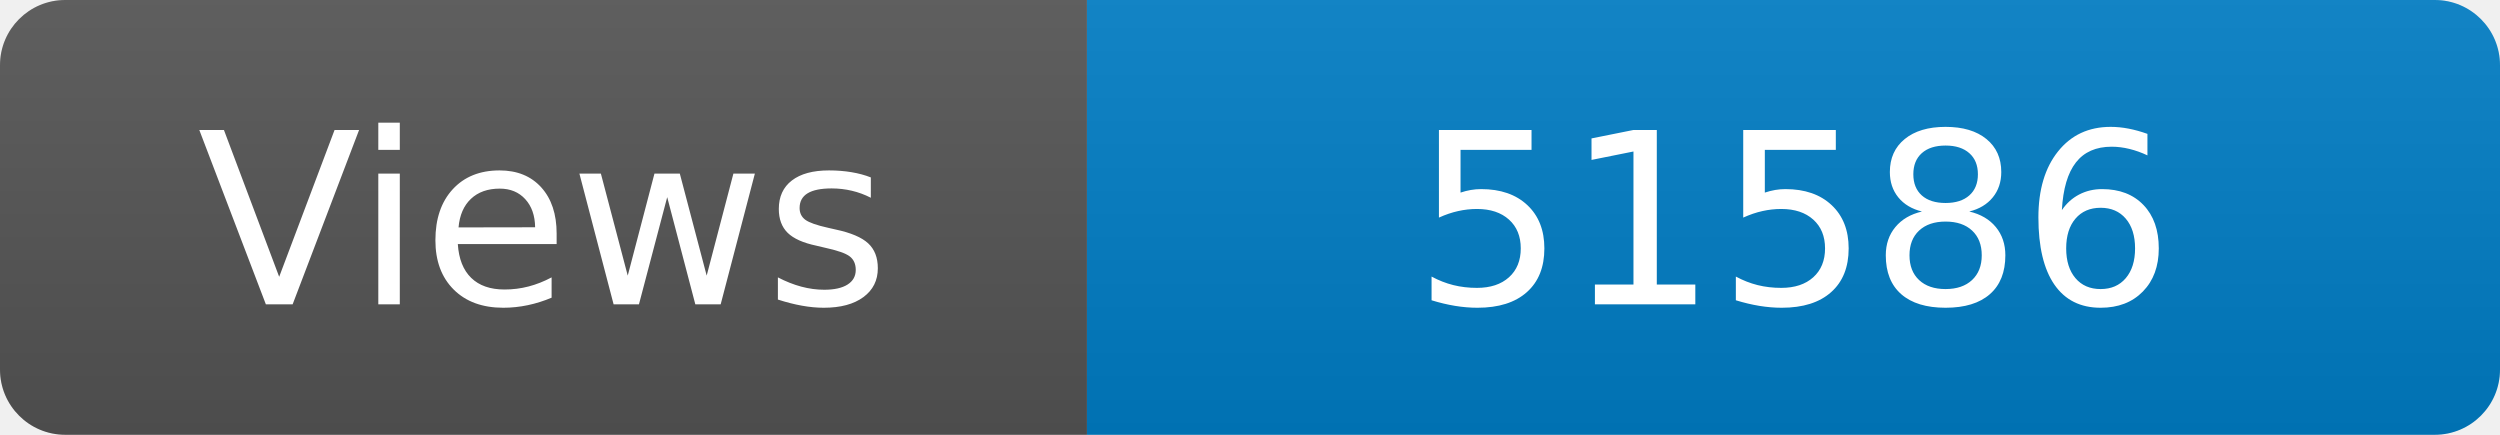
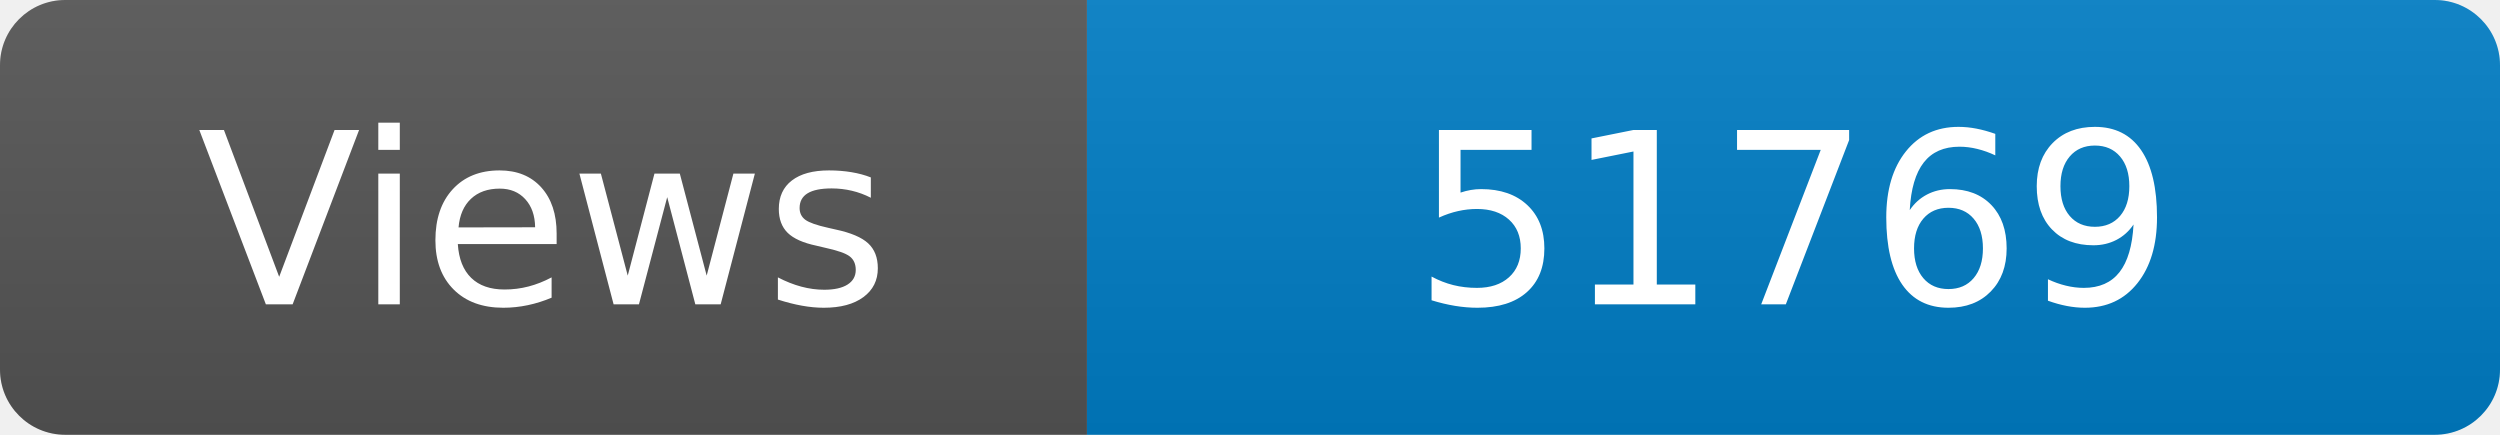
<svg xmlns="http://www.w3.org/2000/svg" width="115" height="20" role="img" aria-label="Maintained?: yes">
  <linearGradient id="s" x2="0" y2="100%">
    <stop offset="0" stop-color="#bbb" stop-opacity=".1" />
    <stop offset="1" stop-opacity=".1" />
  </linearGradient>
  <clipPath id="r">
    <rect width="115" height="20" rx="3" fill="#fff" />
  </clipPath>
  <g clip-path="url(#r)">
    <rect width="50" height="20" fill="#555" />
    <rect x="50" width="160" height="20" fill="#007ec6" />
    <rect width="115" height="20" fill="url(#s)" />
  </g>
  <g fill="#fff" text-anchor="middle" font-family="Verdana,Geneva,DejaVu Sans,sans-serif" font-size="110">
    <text x="250" y="140" transform="scale(.1)" fill="#fff">Views</text>
-     <text x="825" y="140" transform="scale(.1)" fill="#fff">51586</text>
+     <text x="825" y="140" transform="scale(.1)" fill="#fff">51769</text>
  </g>
</svg>
